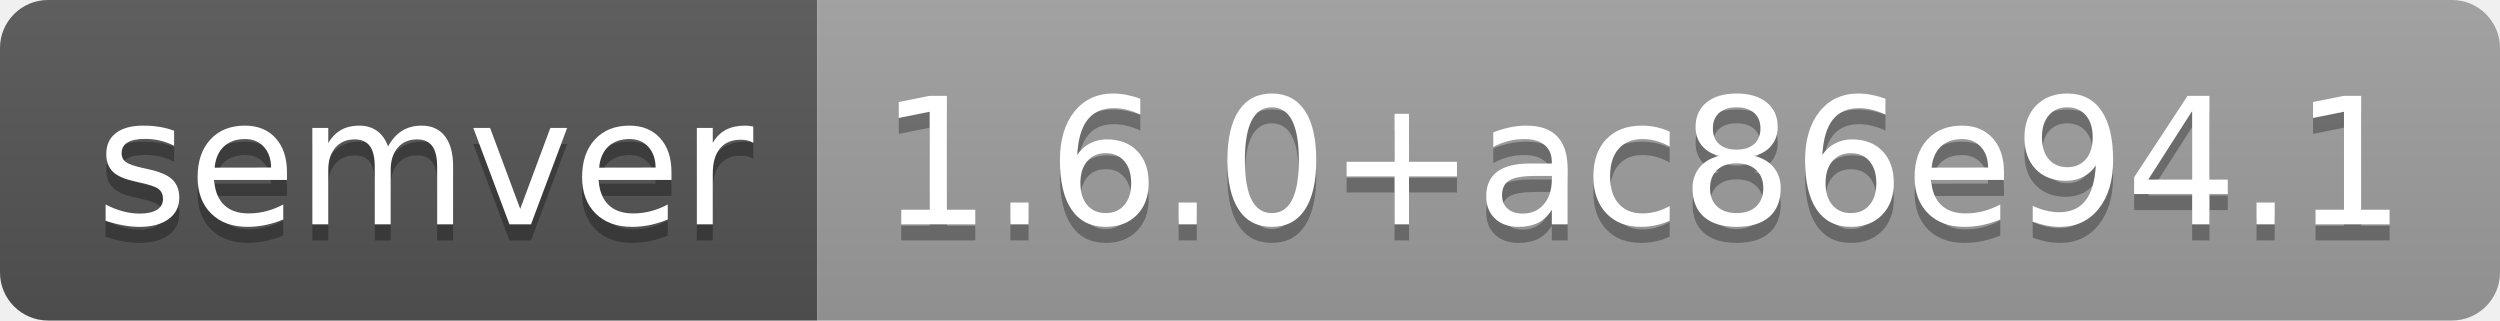
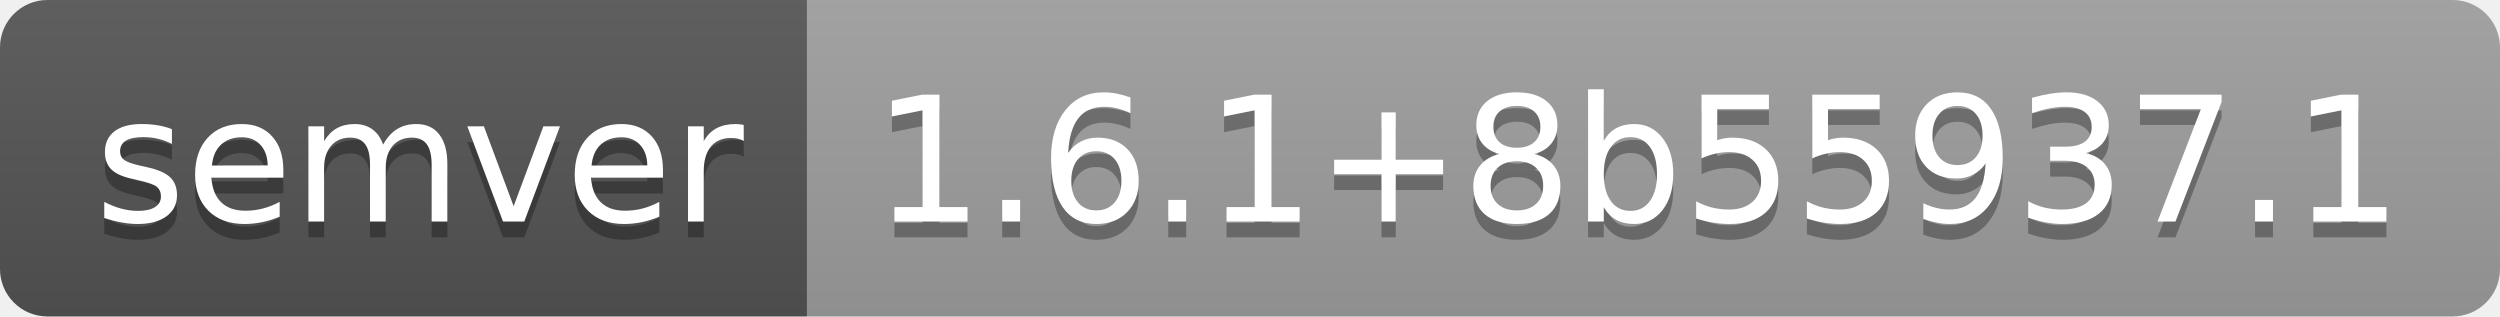
- <svg xmlns="http://www.w3.org/2000/svg" width="156" height="20" role="img" aria-label="semver: 1.6.0+ac86e94.1">
+ <svg xmlns="http://www.w3.org/2000/svg" width="158" height="20" role="img" aria-label="semver: 1.6.1+8b55937.1">
  <linearGradient id="s" x2="0" y2="100%">
    <stop offset="0" stop-color="#bbb" stop-opacity=".1" />
    <stop offset="1" stop-opacity=".1" />
  </linearGradient>
  <clipPath id="r">
-     <rect width="156" height="20" rx="3" fill="#fff" />
+     <rect width="158" height="20" rx="3" fill="#fff" />
  </clipPath>
  <g clip-path="url(#r)">
    <rect width="51" height="20" fill="#555" />
-     <rect x="51" width="105" height="20" fill="#9f9f9f" />
-     <rect width="156" height="20" fill="url(#s)" />
+     <rect x="51" width="107" height="20" fill="#9f9f9f" />
+     <rect width="158" height="20" fill="url(#s)" />
  </g>
  <g fill="#fff" text-anchor="middle" font-family="Verdana,Geneva,DejaVu Sans,sans-serif" text-rendering="geometricPrecision" font-size="110">
    <text aria-hidden="true" x="265" y="150" fill="#010101" fill-opacity=".3" transform="scale(.1)" textLength="410">semver</text>
    <text x="265" y="140" transform="scale(.1)" fill="#fff" textLength="410">semver</text>
-     <text aria-hidden="true" x="1025" y="150" fill="#010101" fill-opacity=".3" transform="scale(.1)" textLength="950">1.6.0+ac86e94.1</text>
-     <text x="1025" y="140" transform="scale(.1)" fill="#fff" textLength="950">1.6.0+ac86e94.1</text>
+     <text aria-hidden="true" x="1035" y="150" fill="#010101" fill-opacity=".3" transform="scale(.1)" textLength="970">1.6.1+8b55937.1</text>
+     <text x="1035" y="140" transform="scale(.1)" fill="#fff" textLength="970">1.6.1+8b55937.1</text>
  </g>
</svg>
